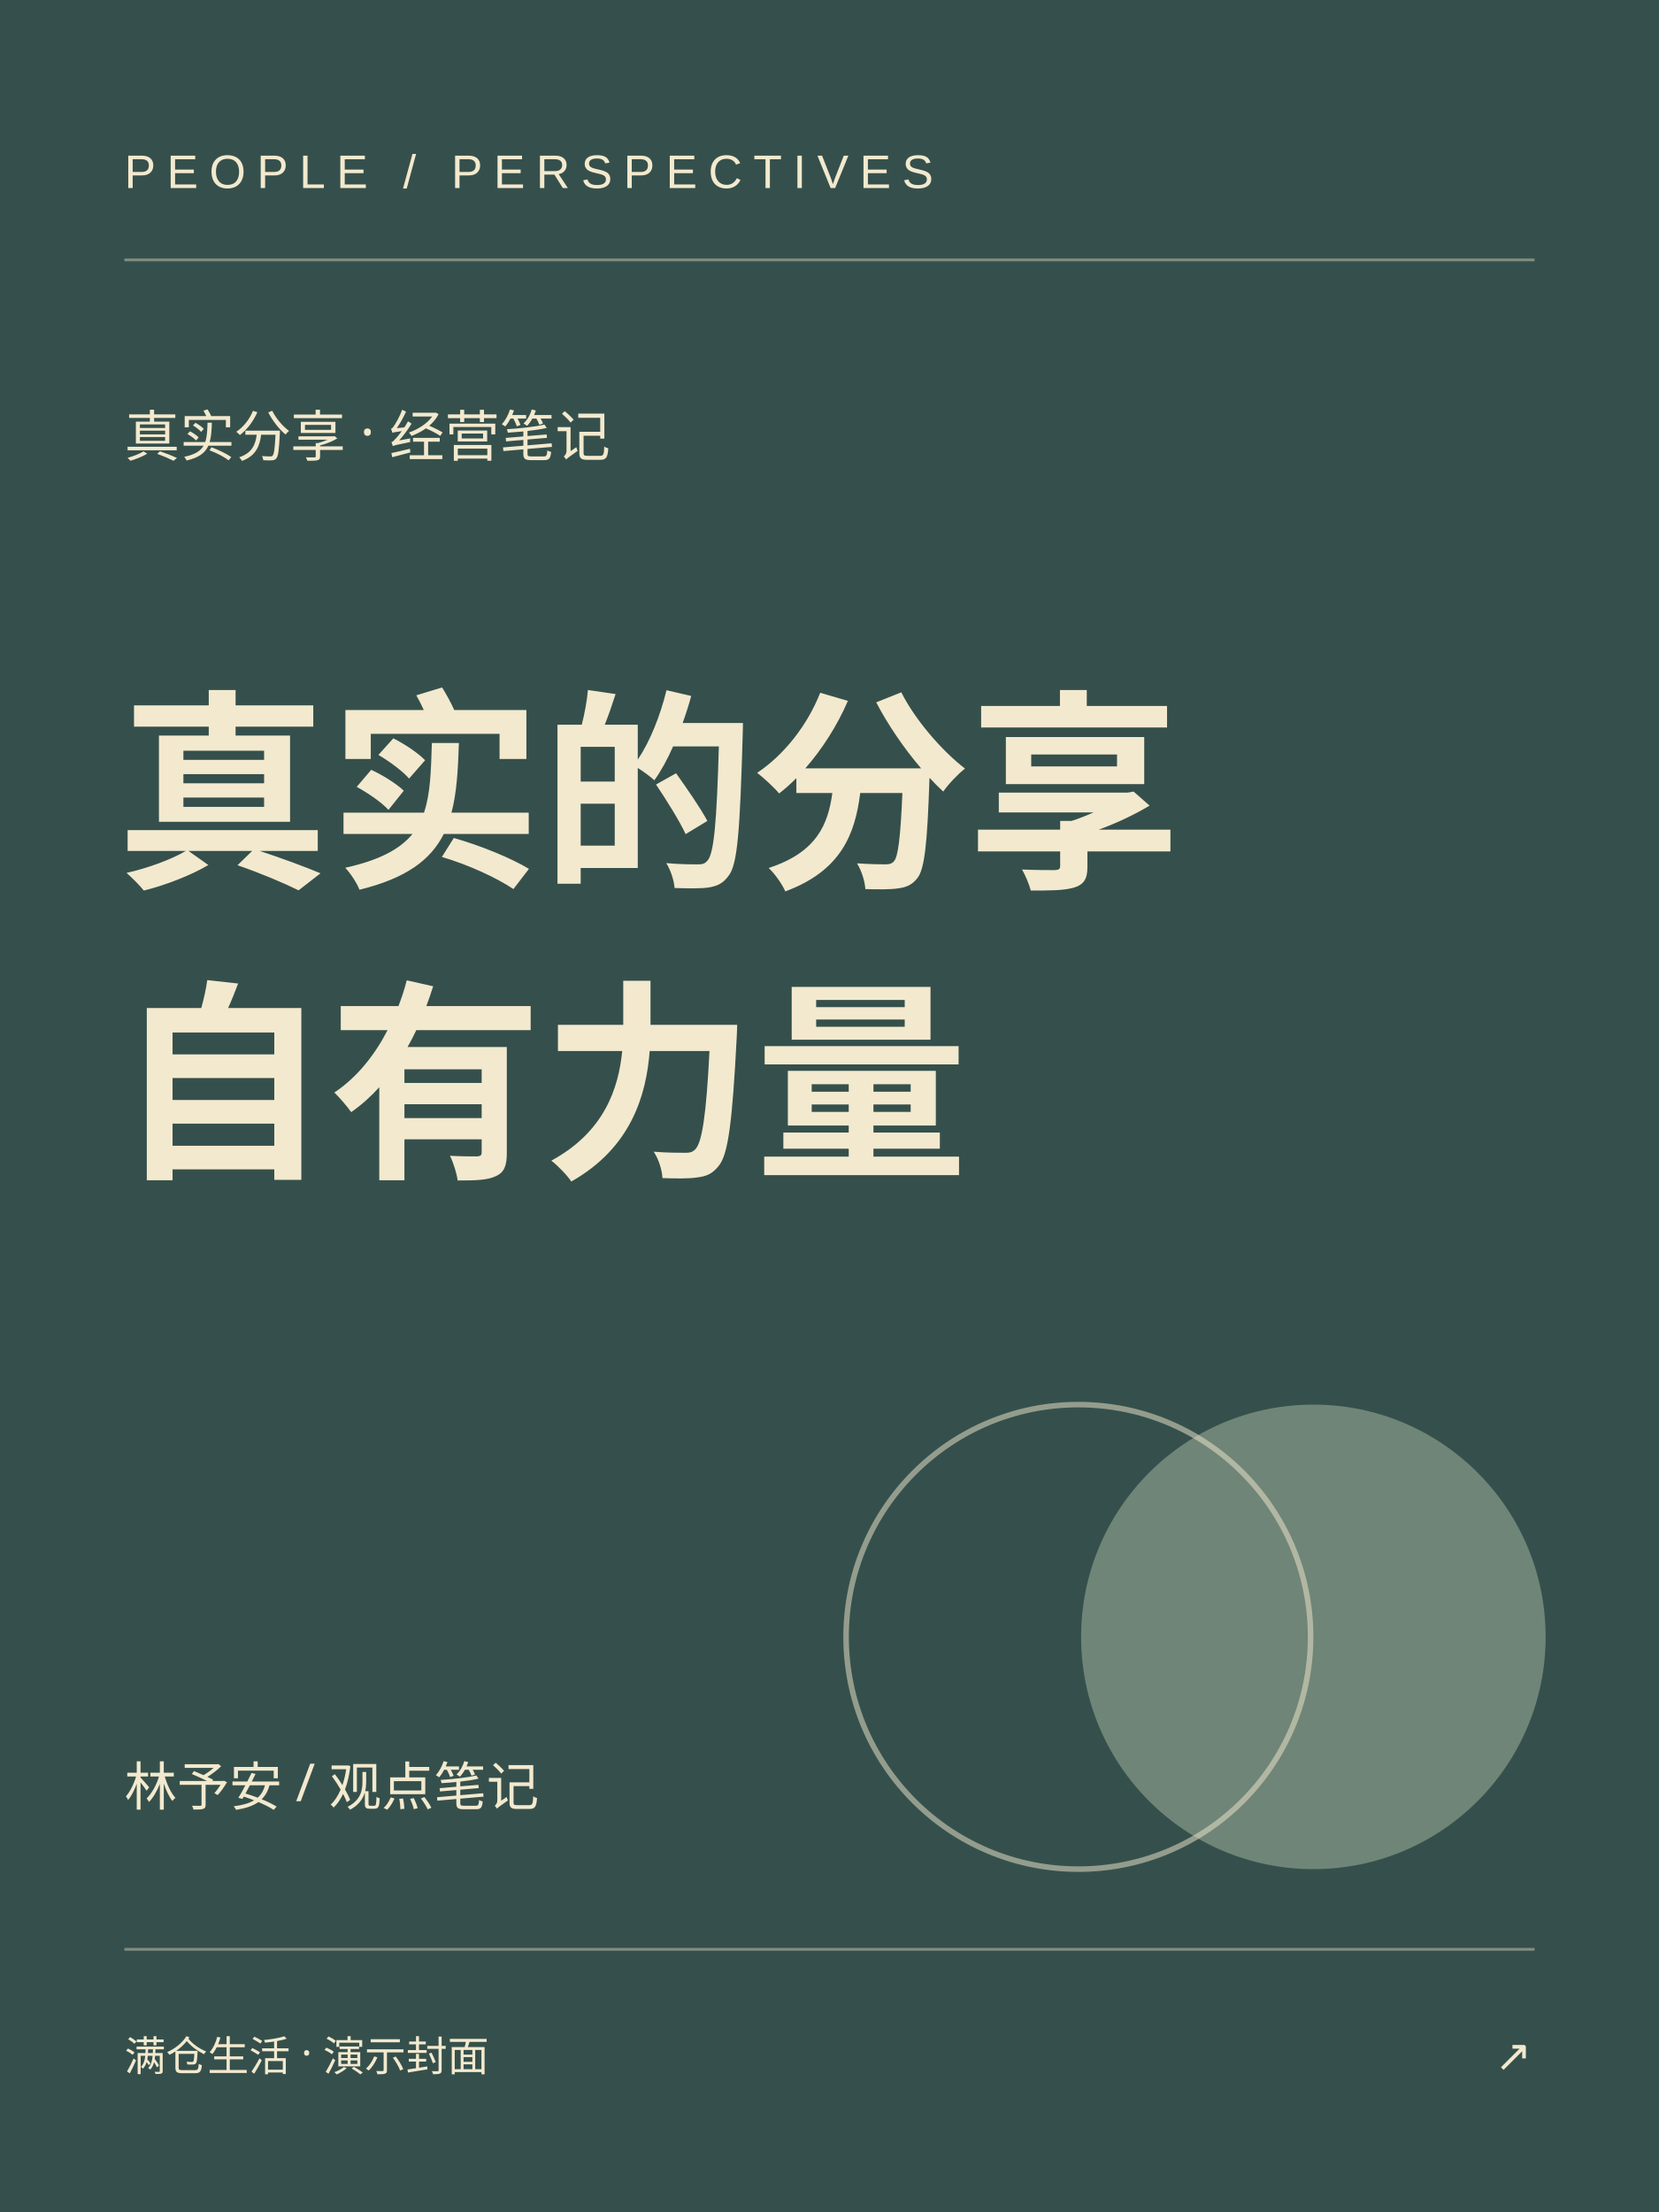
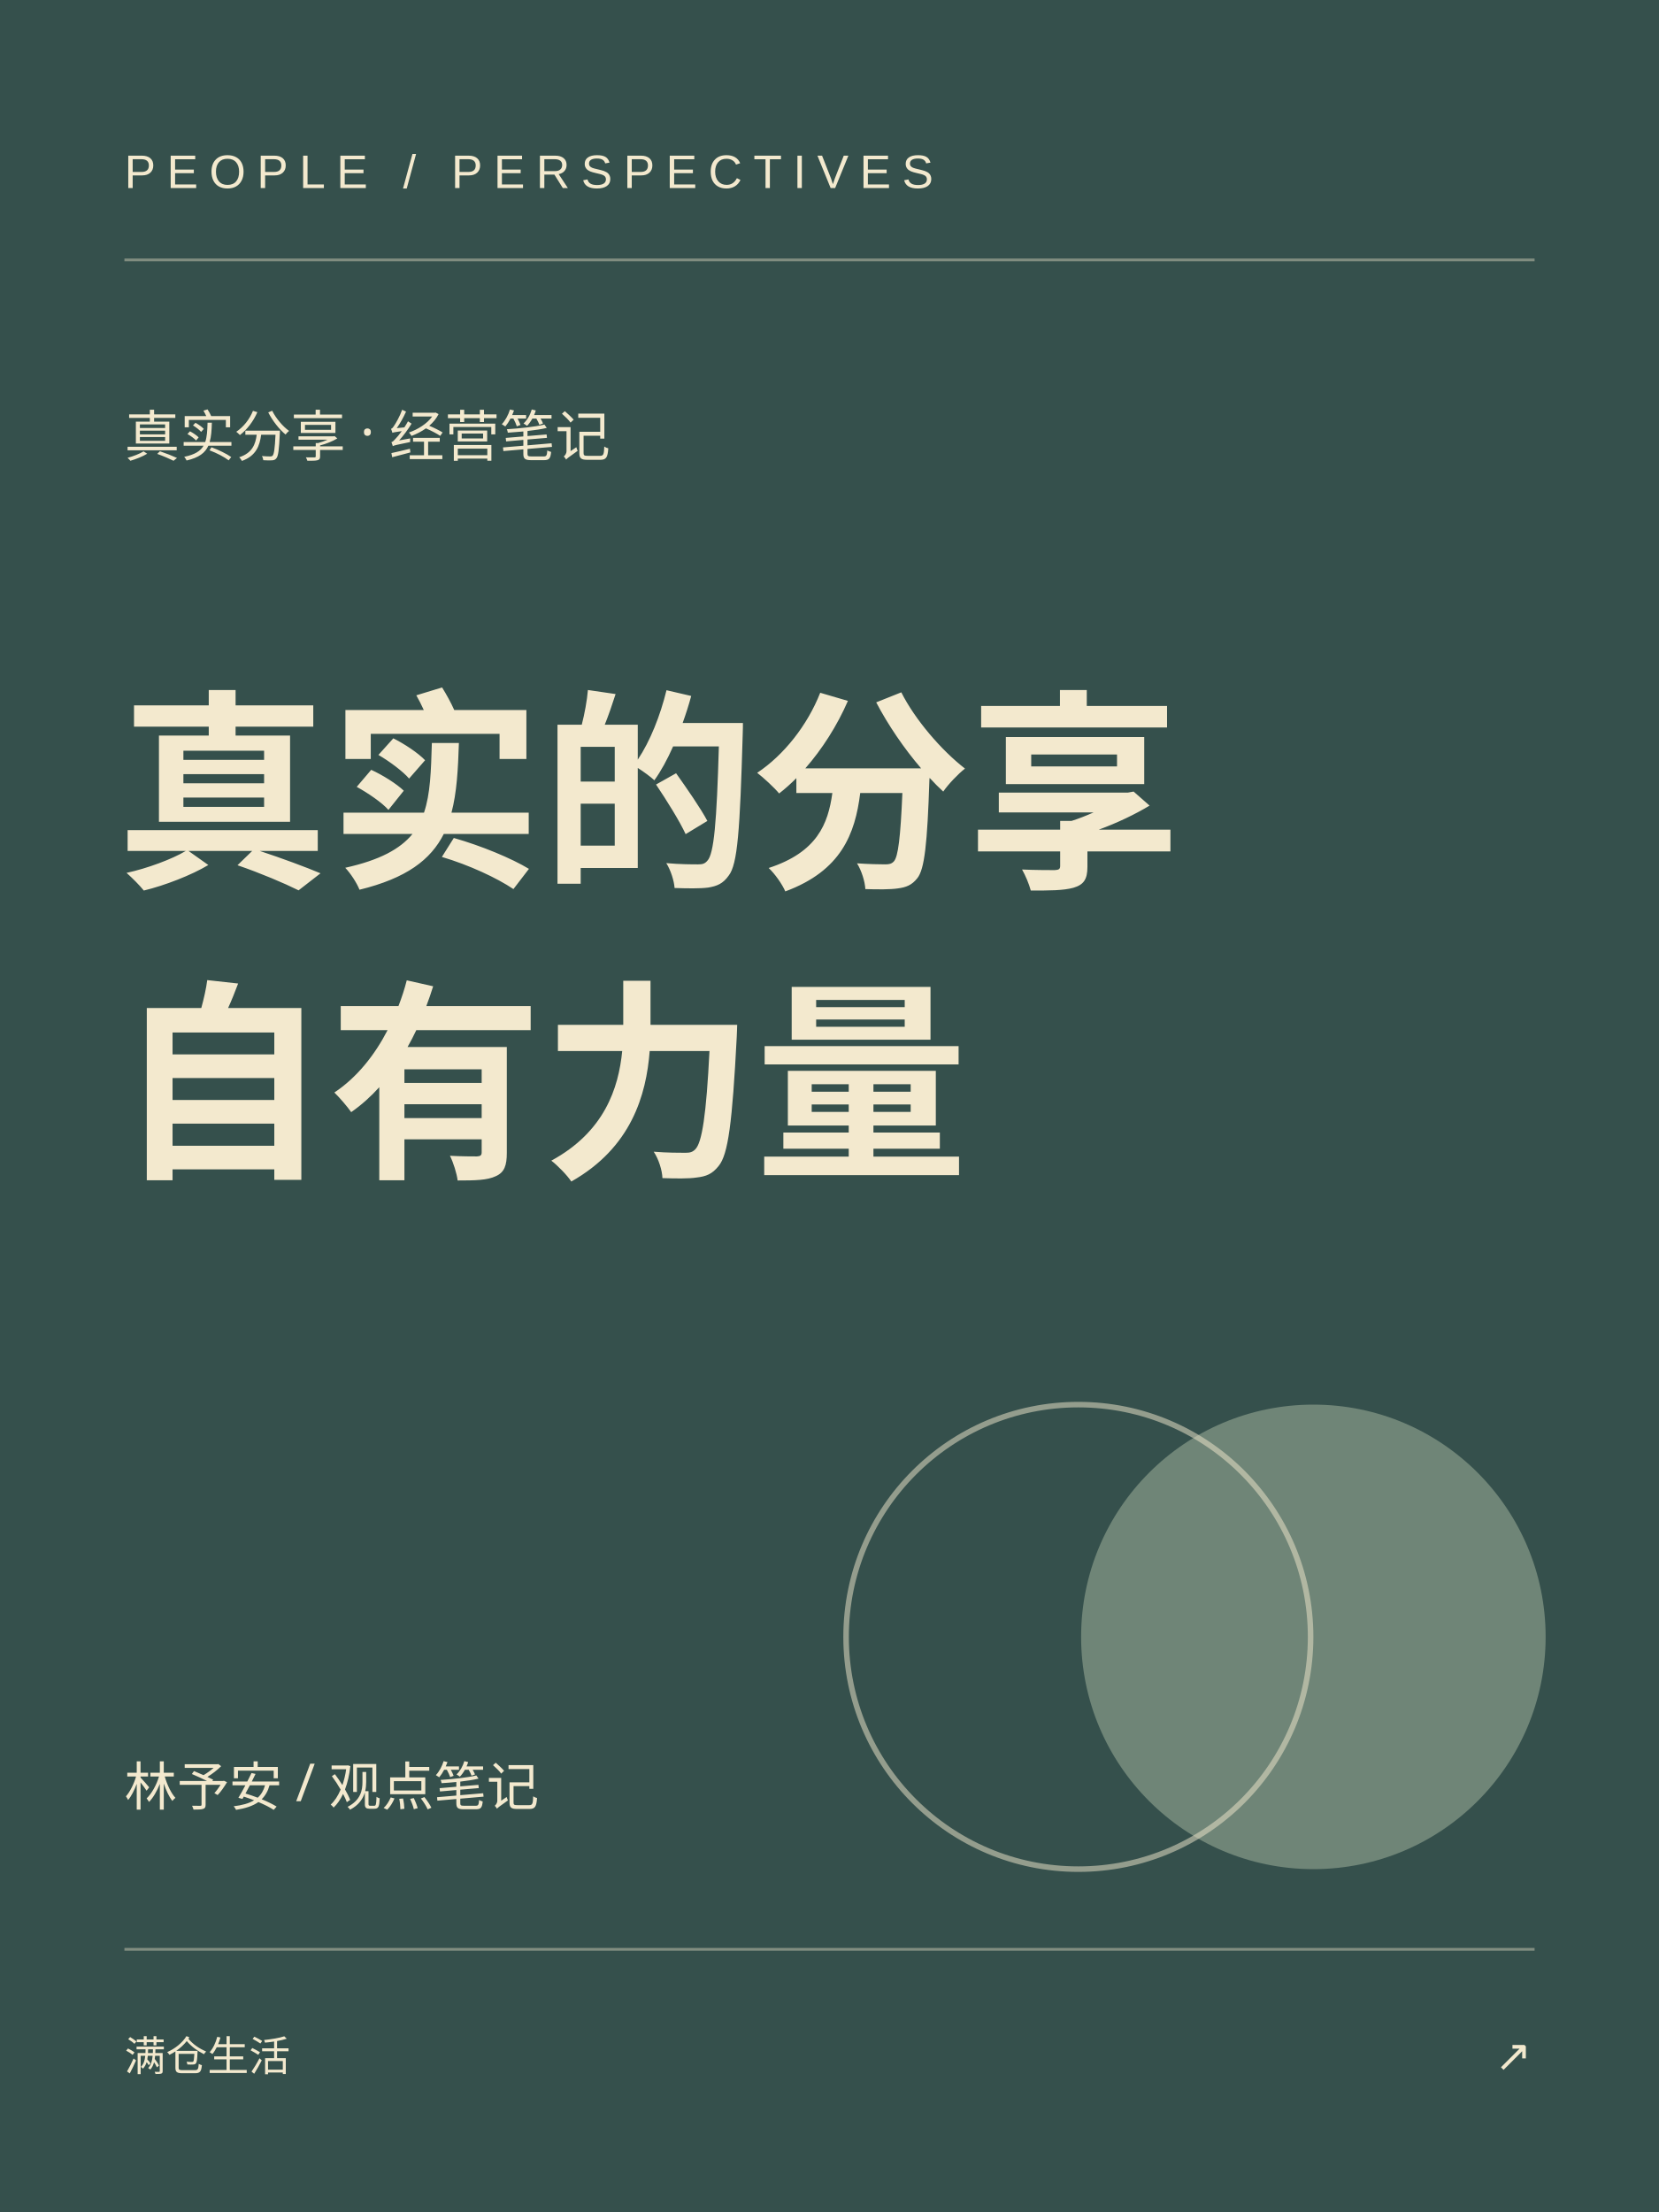
<svg xmlns="http://www.w3.org/2000/svg" width="600" height="800" viewBox="0 0 600 800">
  <rect width="600" height="800" fill="#35504c" />
  <path d="M45 94h510M45 705h510" stroke="#f3e9ce" stroke-opacity=".4" />
  <text x="45" y="68" font-size="17" letter-spacing="4" font-family="Arial,sans-serif" fill="#f3e9ce">PEOPLE / PERSPECTIVES</text>
  <text x="45" y="165" font-family="Microsoft YaHei,sans-serif" font-size="20" fill="#f3e9ce">真实分享 · 经营笔记</text>
  <g fill="#f3e9ce" font-family="Noto Sans SC,Microsoft YaHei,sans-serif" font-weight="bold" font-size="77">
    <text x="42" y="315">真实的分享</text>
    <text x="42" y="420">自有力量</text>
  </g>
  <circle cx="475" cy="592" r="84" fill="#a9b9a2" opacity=".5" />
  <circle cx="390" cy="592" r="84" fill="none" stroke="#f3e9ce" stroke-width="2" opacity=".5" />
  <text x="45" y="653" font-size="19" fill="#f3e9ce" font-family="Microsoft YaHei,sans-serif">林予安 / 观点笔记</text>
-   <text x="45" y="749" font-size="15" font-family="Microsoft YaHei,sans-serif" fill="#f3e9ce">满仓生活 · 演示封面</text>
+   <text x="45" y="749" font-size="15" font-family="Microsoft YaHei,sans-serif" fill="#f3e9ce">满仓生活</text>
  <text x="554" y="749" text-anchor="end" font-family="Arial,sans-serif" font-size="16" fill="#f3e9ce">↗</text>
</svg>
